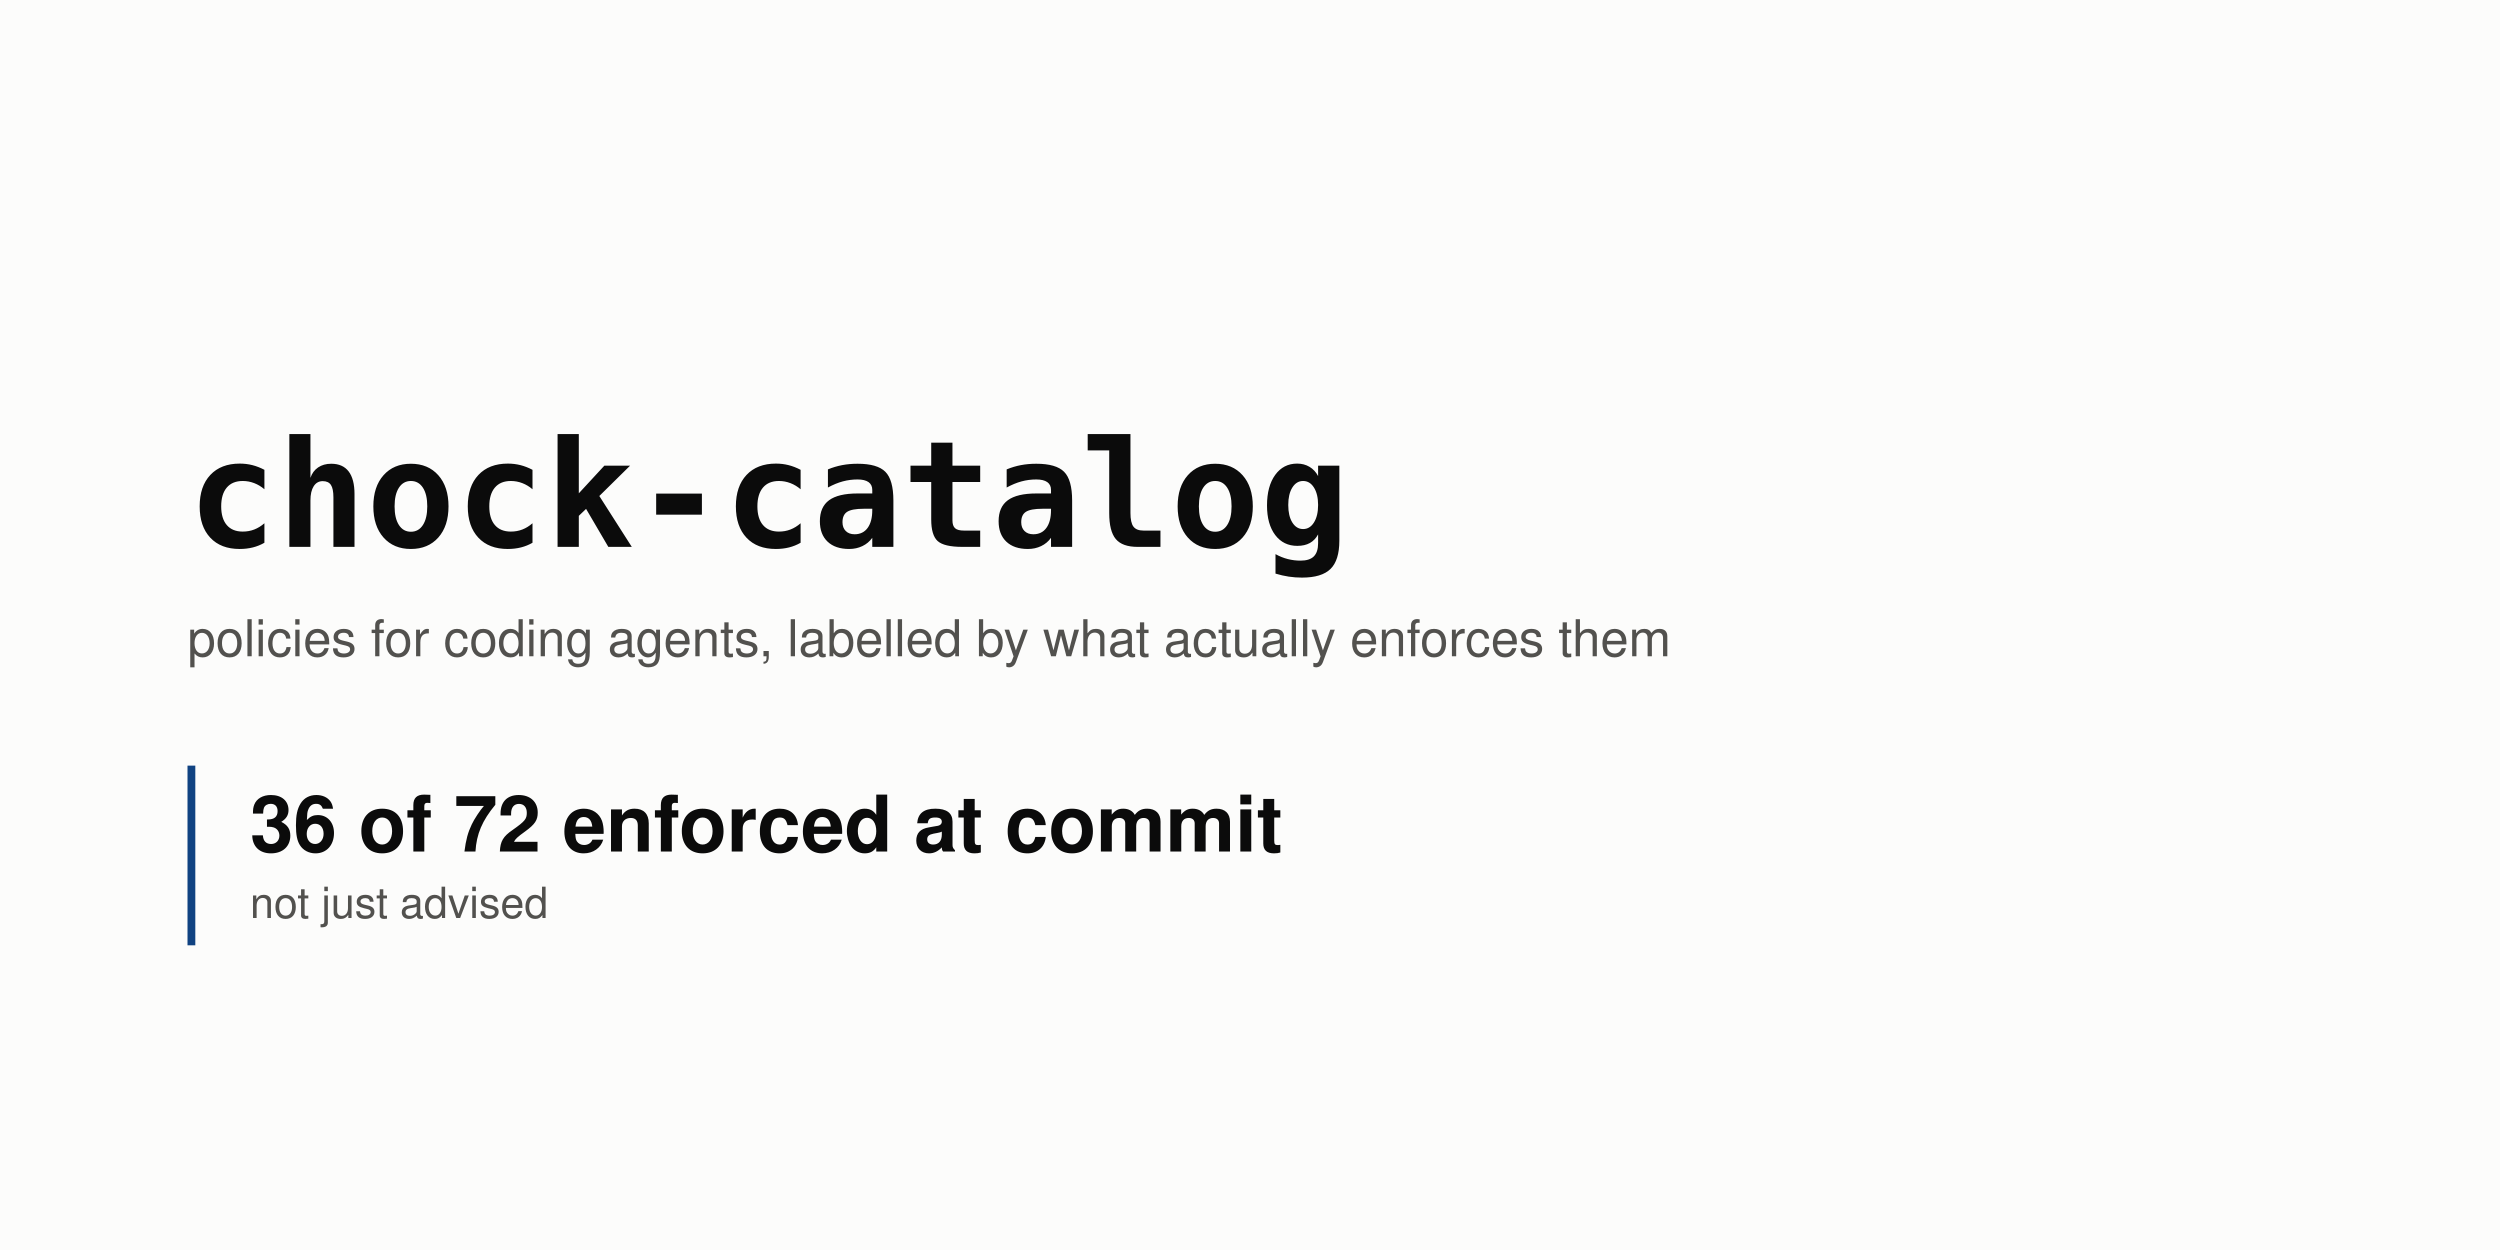
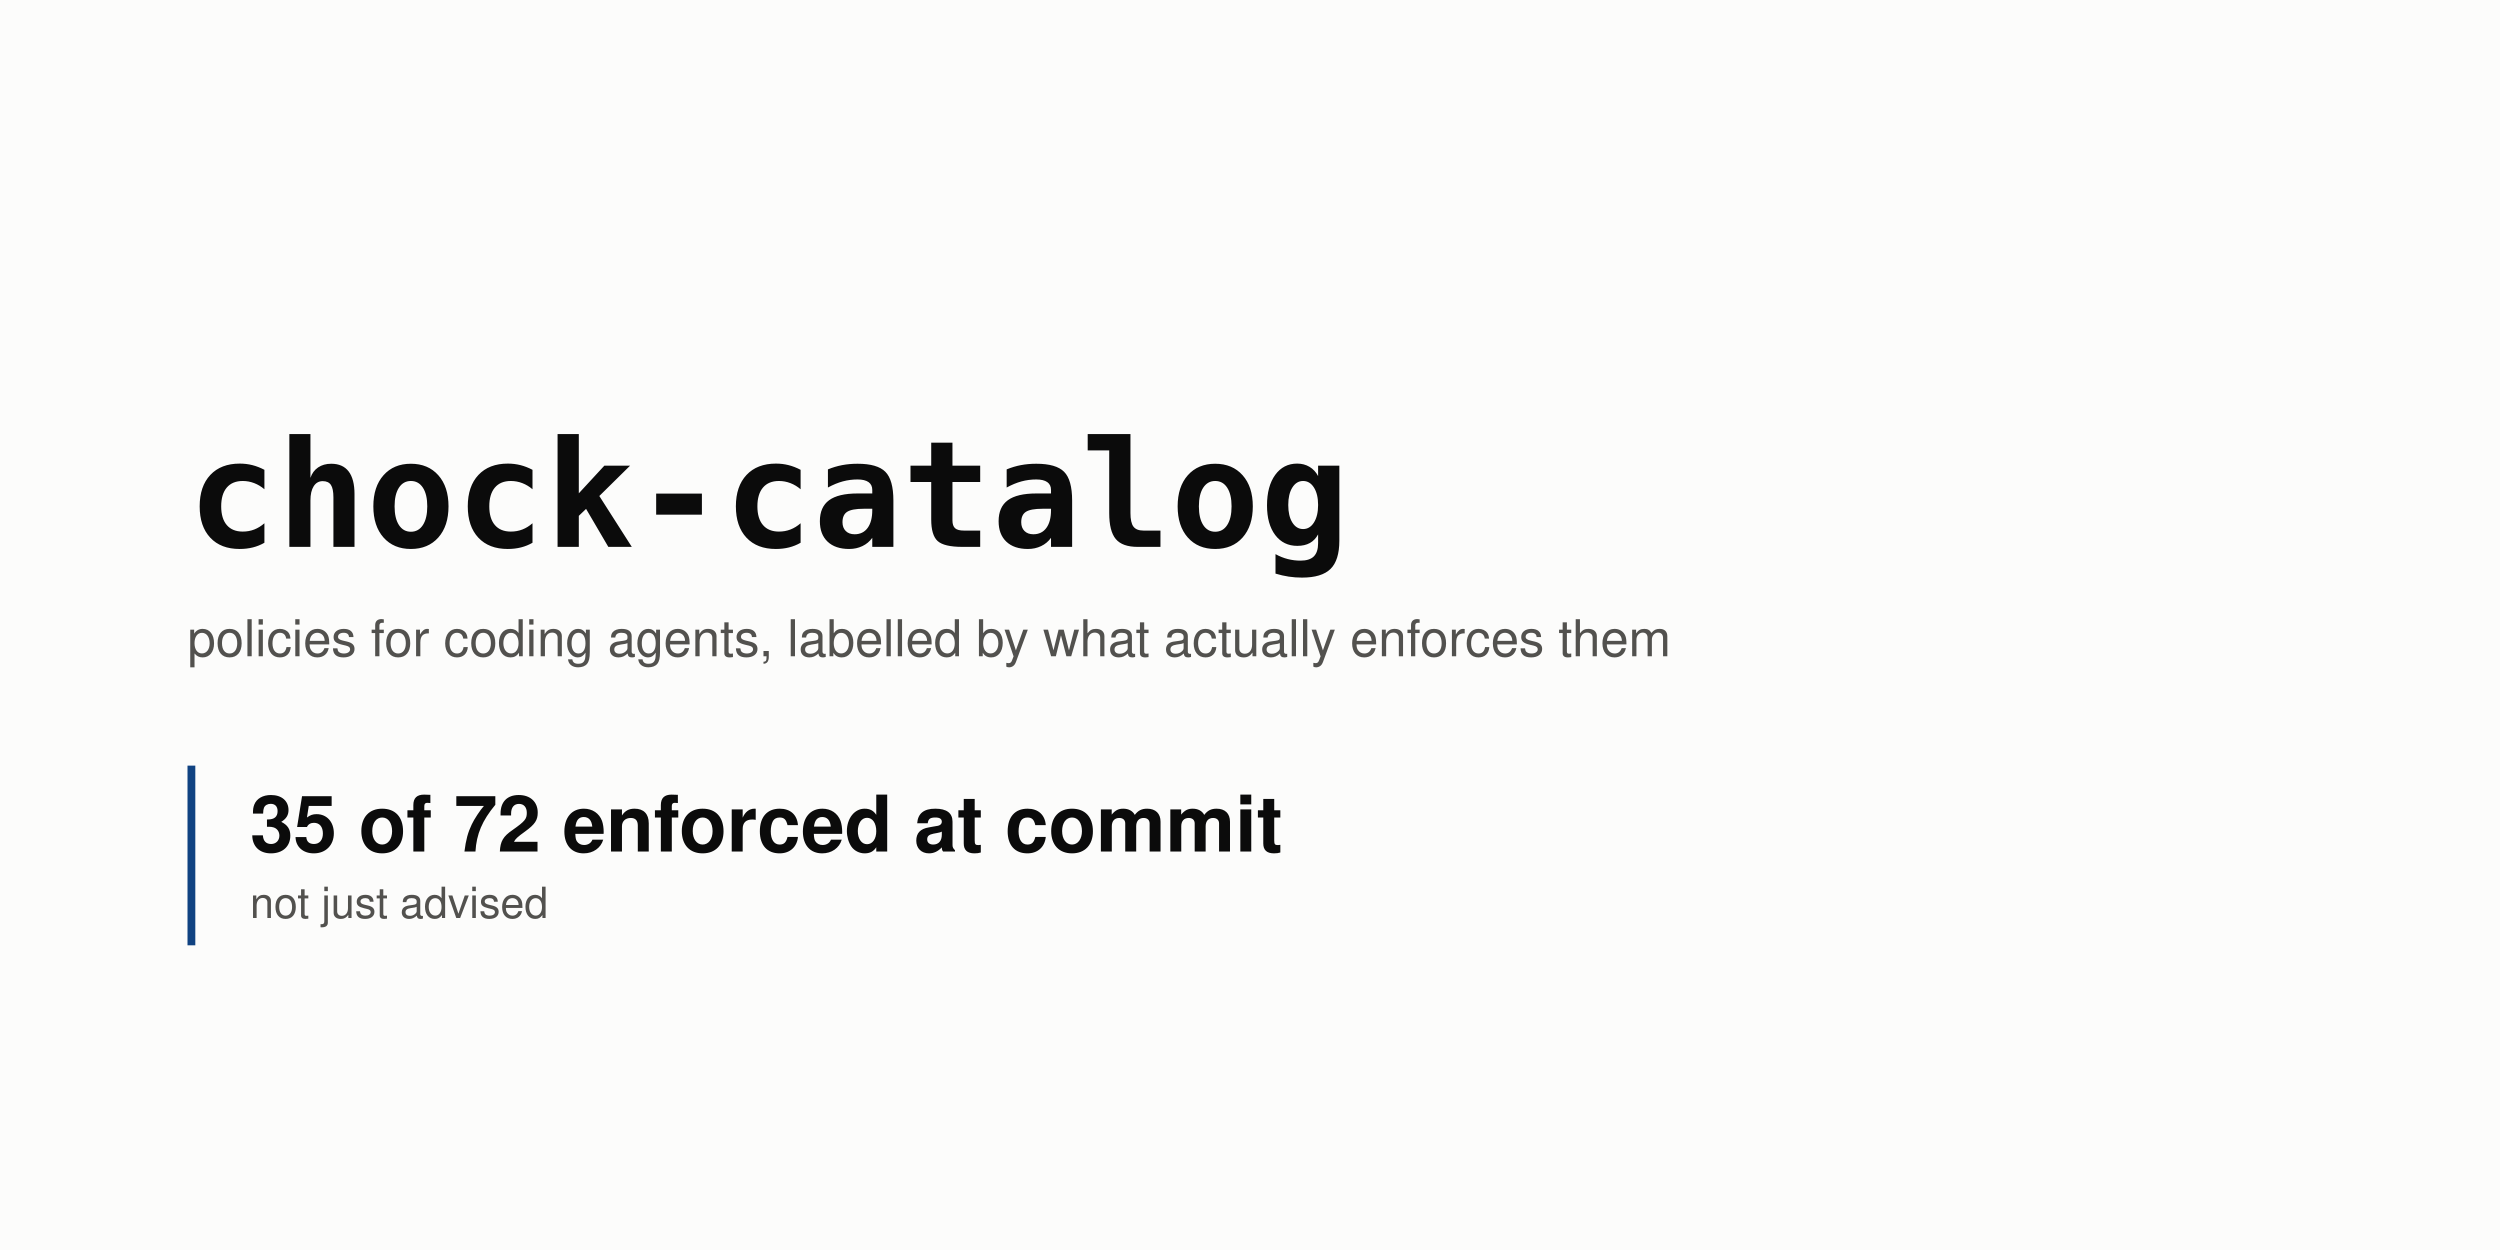
<svg xmlns="http://www.w3.org/2000/svg" width="1280" height="640" viewBox="0 0 1280 640" role="img" aria-labelledby="t d">
  <rect width="1280" height="640" fill="#fcfcfb" />
  <text x="96" y="280" font-family="ui-monospace, SFMono-Regular, 'SF Mono', Menlo, Consolas, monospace" font-size="76" font-weight="700" fill="#0b0b0b" text-anchor="start">chock-catalog</text>
  <text x="96" y="336" font-family="-apple-system, BlinkMacSystemFont, 'Segoe UI', Helvetica, Arial, sans-serif" font-size="26" font-weight="400" fill="#52514e" text-anchor="start">policies for coding agents, labelled by what actually enforces them</text>
  <rect x="96" y="392" width="4" height="92" rx="0" fill="#104281" />
-   <text x="128" y="436" font-family="-apple-system, BlinkMacSystemFont, 'Segoe UI', Helvetica, Arial, sans-serif" font-size="40" font-weight="700" fill="#0b0b0b" text-anchor="start">36 of 72 enforced at commit</text>
+   <text x="128" y="436" font-family="-apple-system, BlinkMacSystemFont, 'Segoe UI', Helvetica, Arial, sans-serif" font-size="40" font-weight="700" fill="#0b0b0b" text-anchor="start">35 of 72 enforced at commit</text>
  <text x="128" y="470" font-family="-apple-system, BlinkMacSystemFont, 'Segoe UI', Helvetica, Arial, sans-serif" font-size="22" font-weight="400" fill="#52514e" text-anchor="start">not just advised</text>
</svg>
